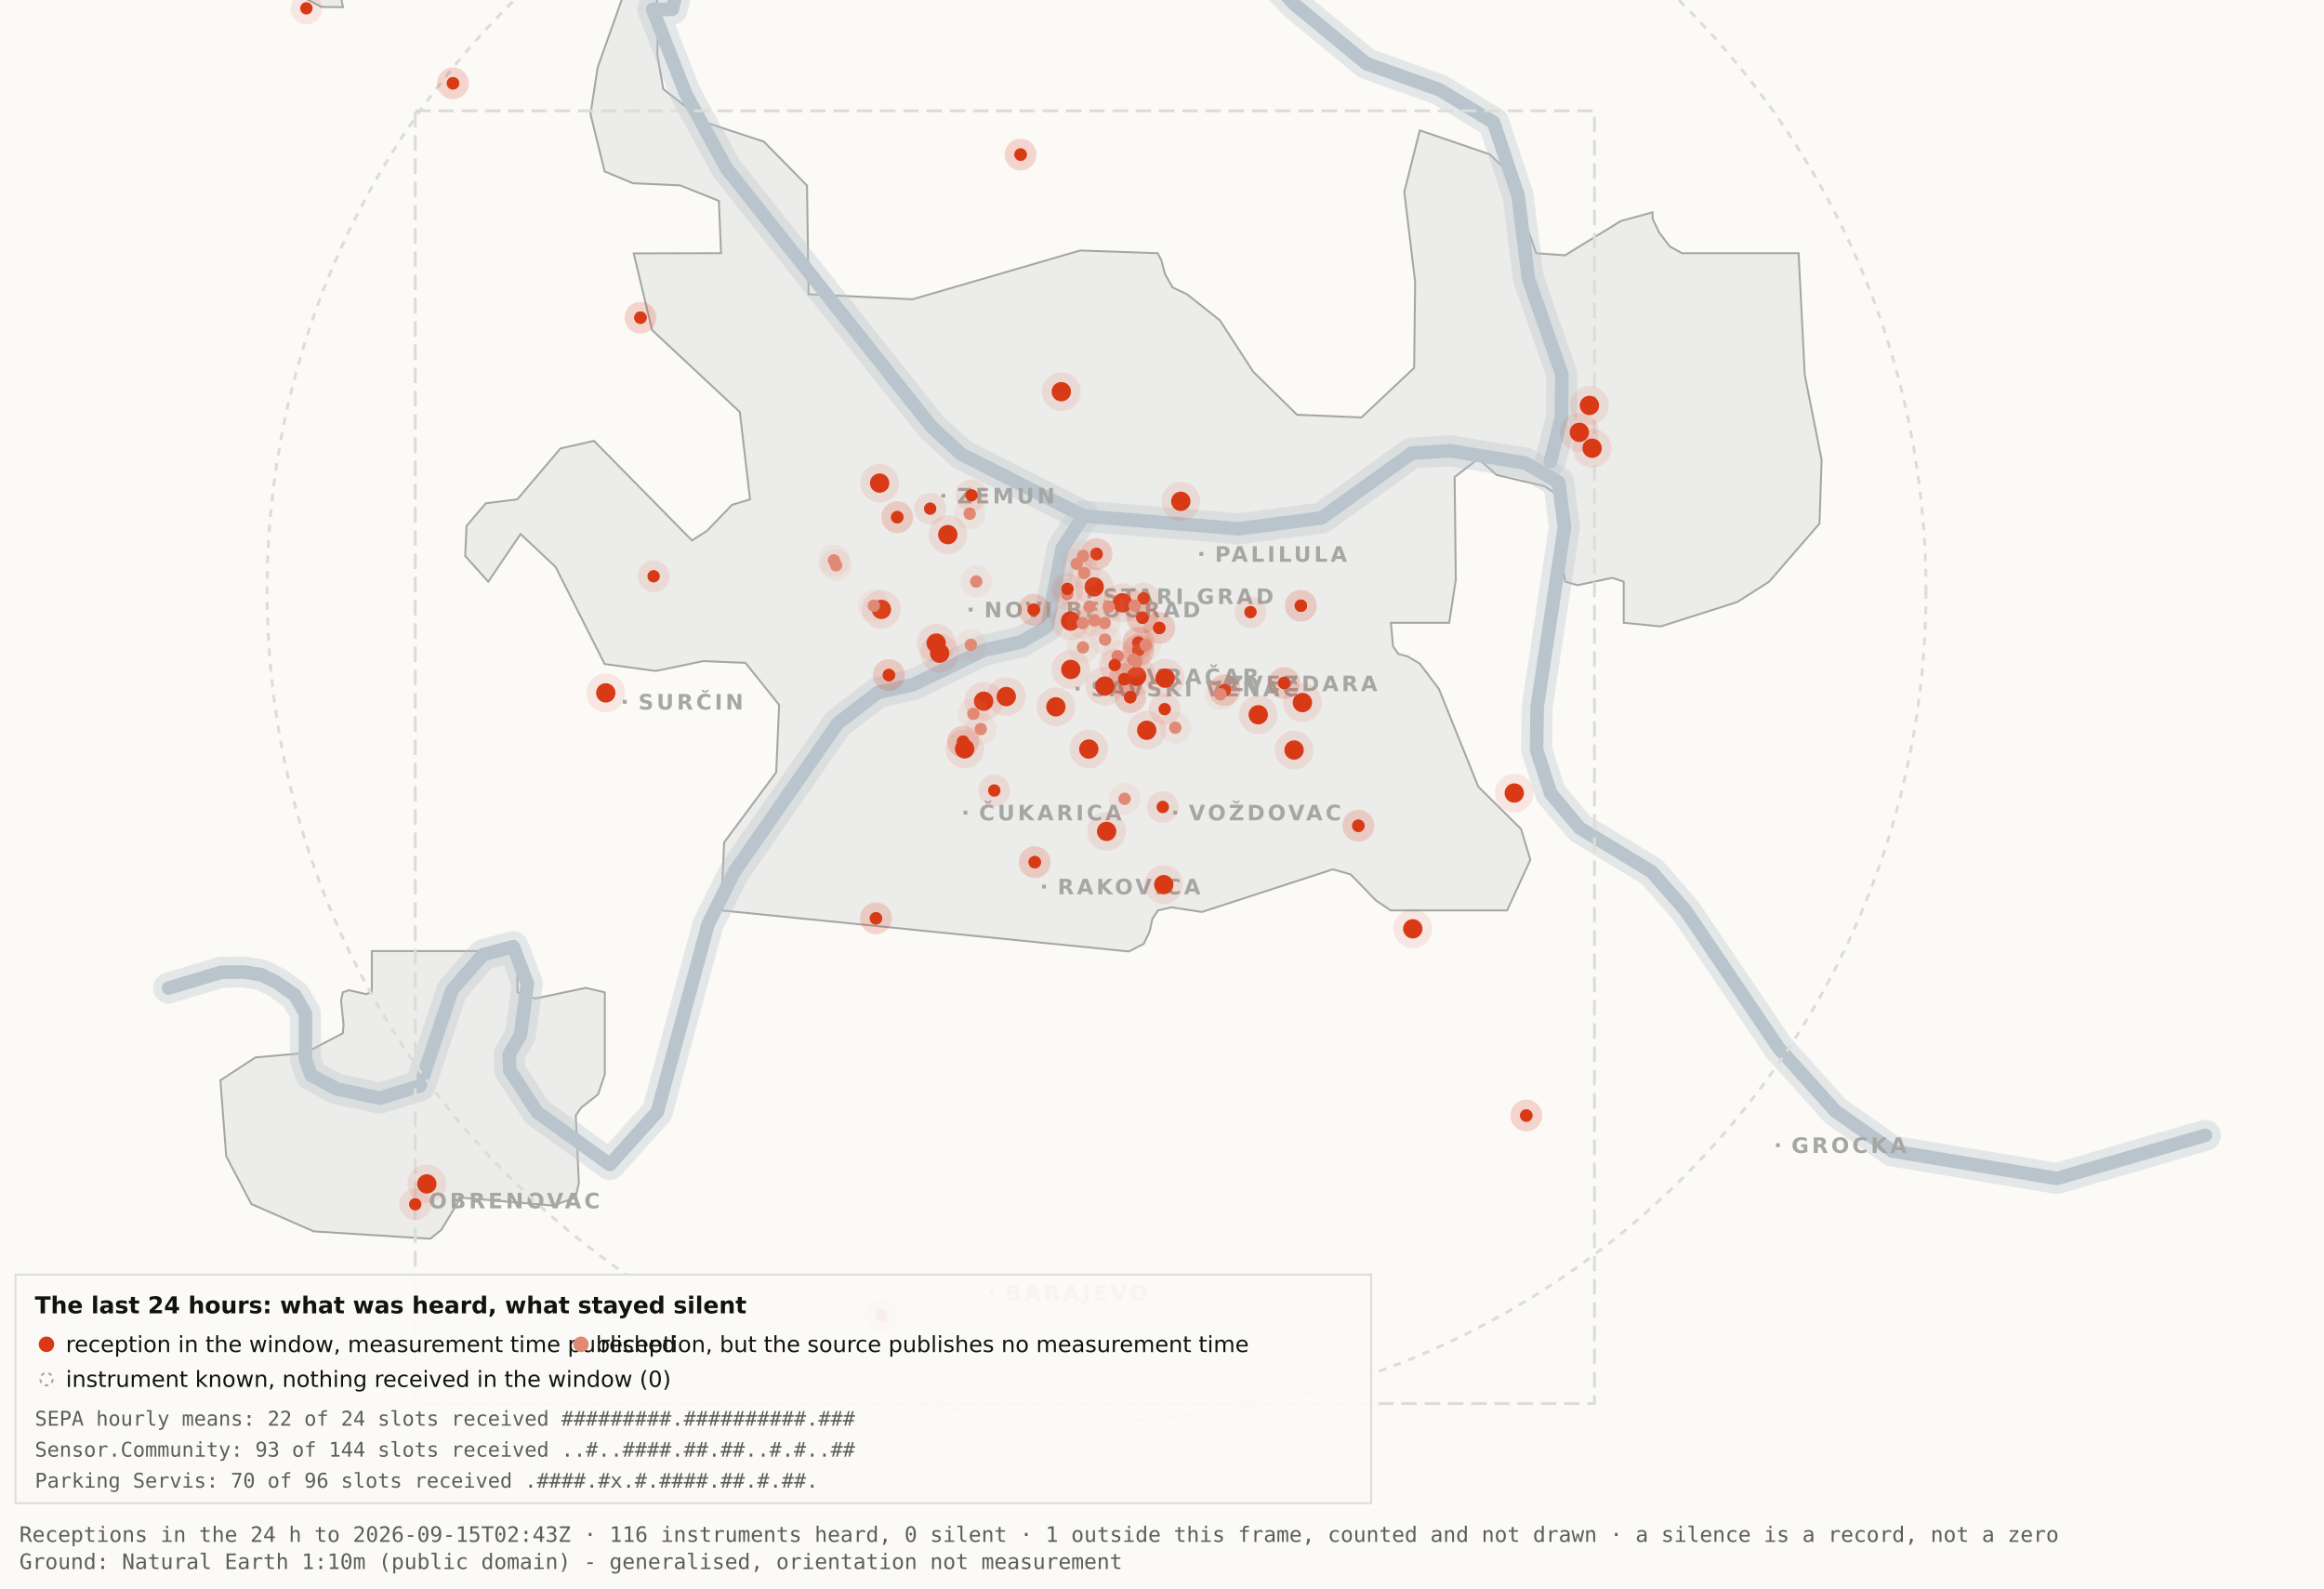
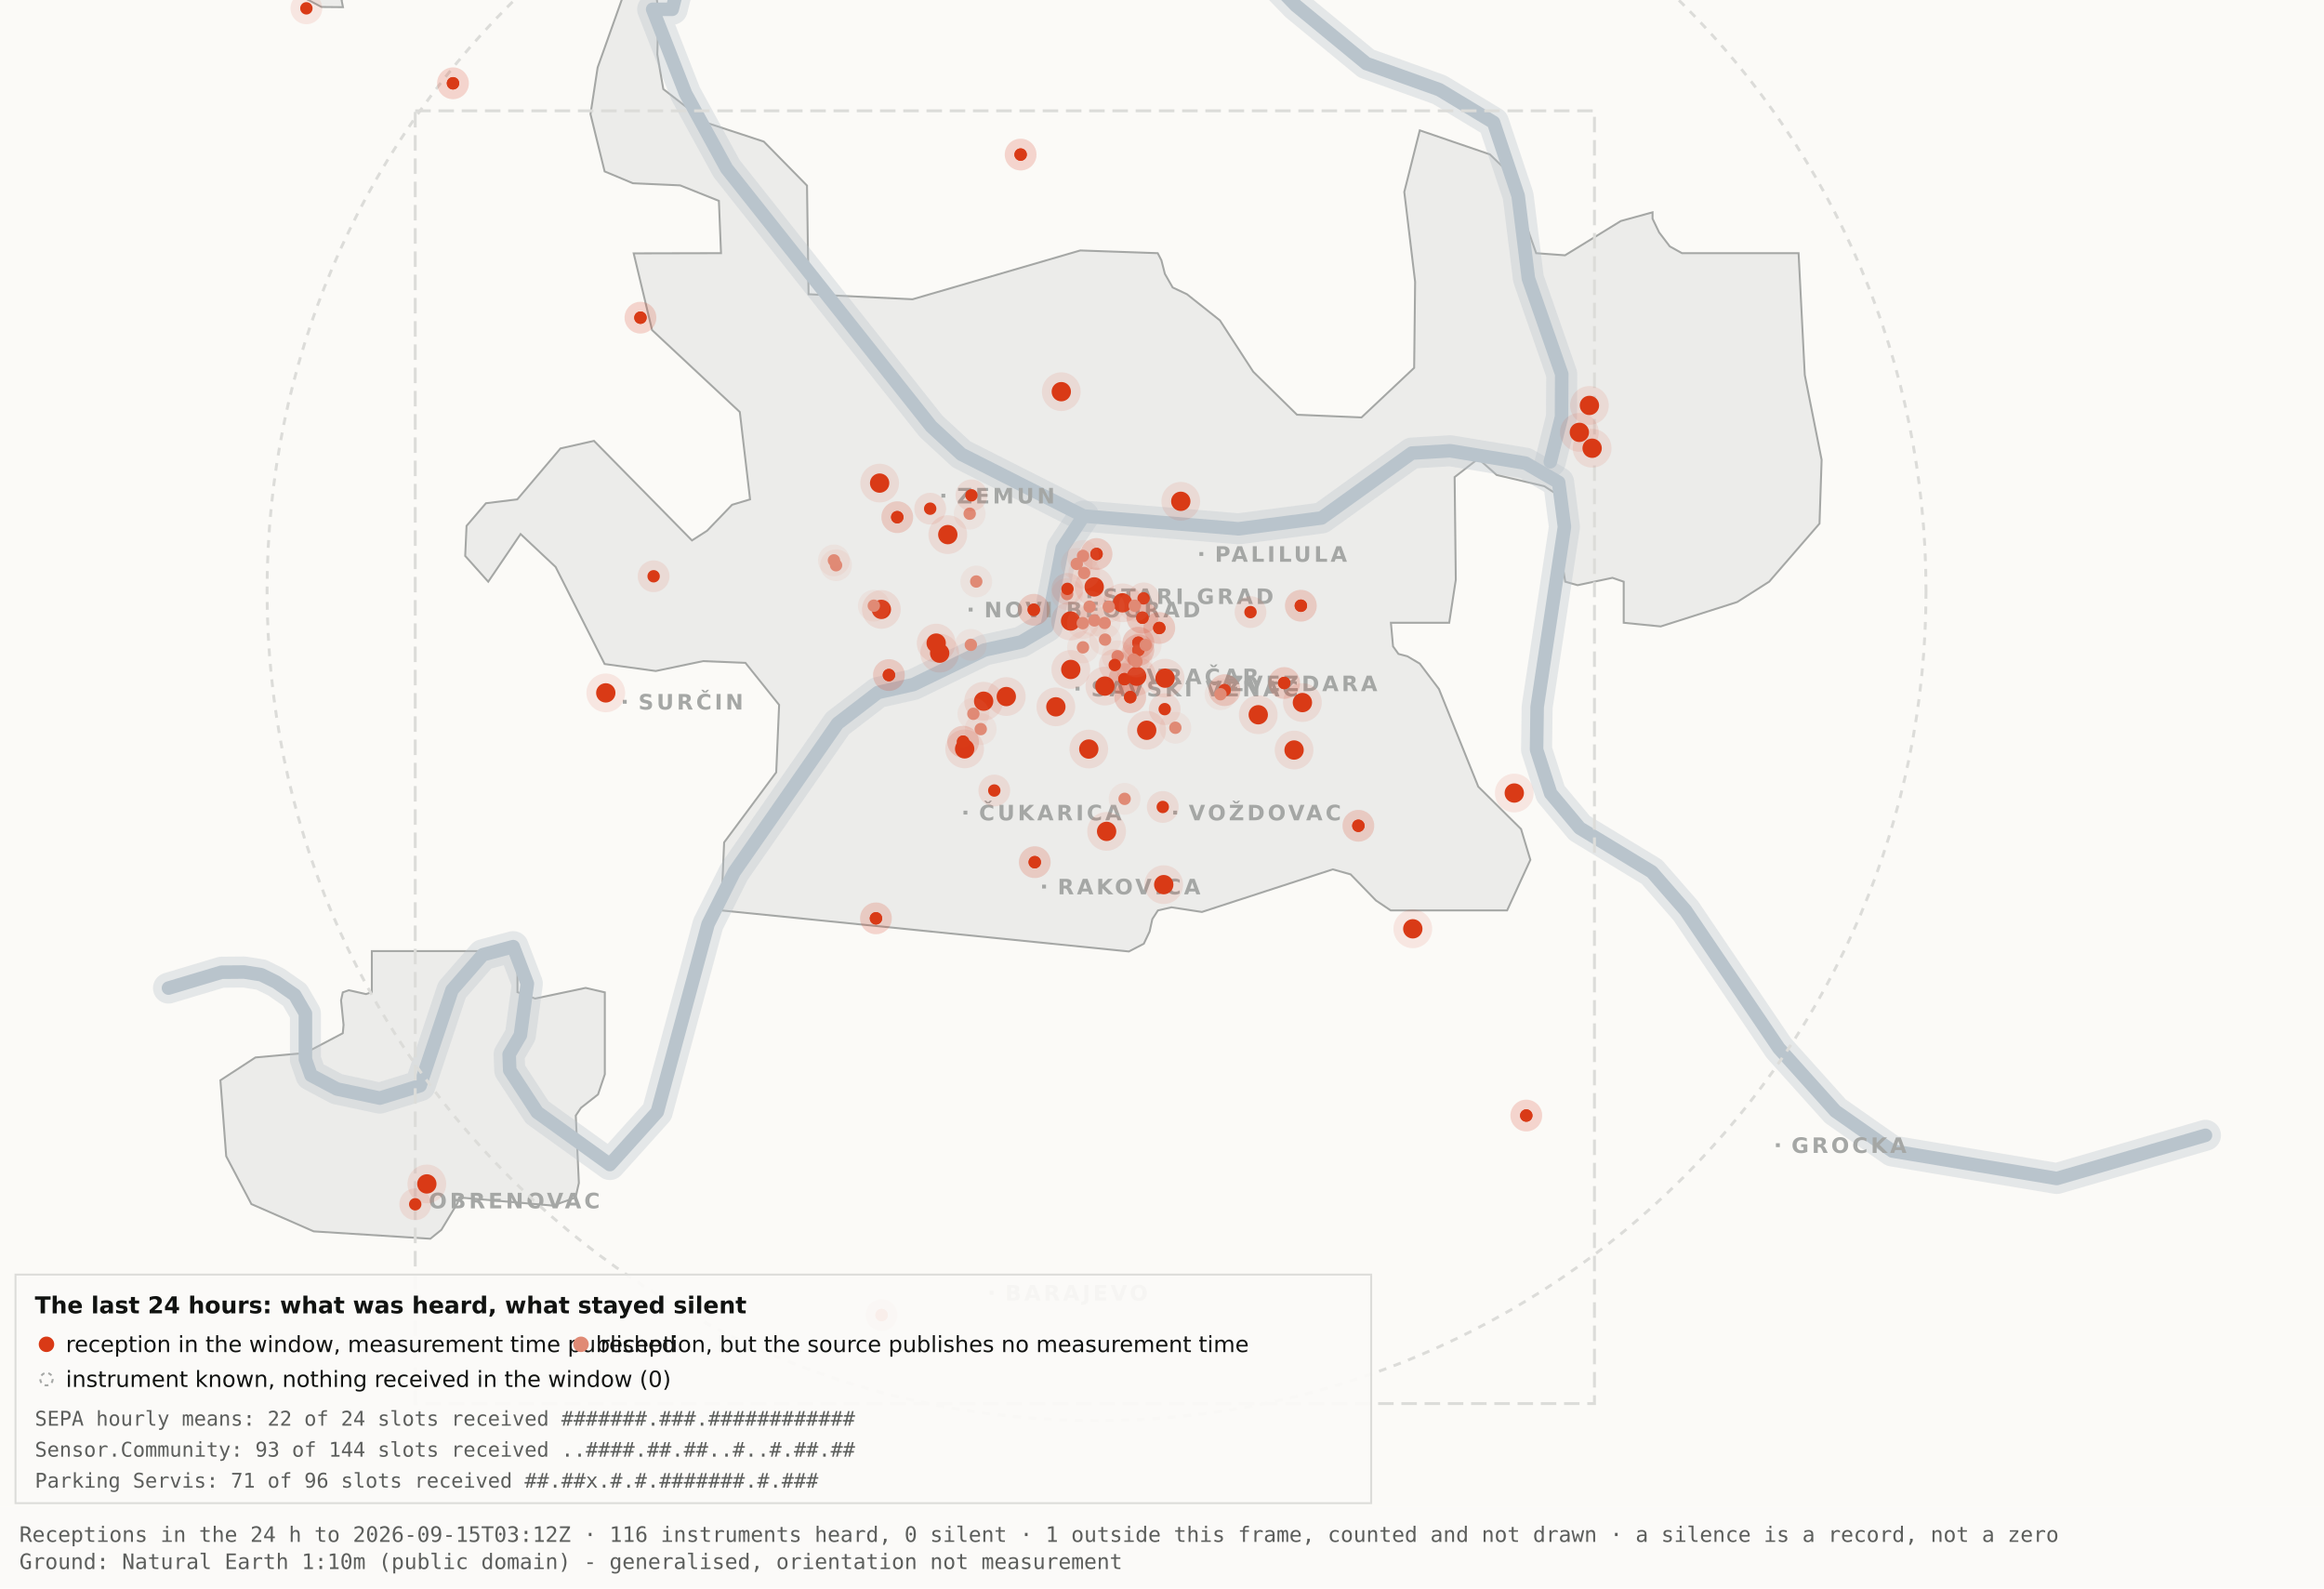
<svg xmlns="http://www.w3.org/2000/svg" viewBox="0 0 1200 820" width="1200" height="820" role="img" aria-label="Map 3 - The last 24 hours">
  <rect x="0" y="0" width="1200" height="820" fill="#fbfaf7" />
  <path d="M192.0,-34.8 L192.1,-17.6 L189.5,-19.9 L182.4,-10.7 L176.4,0.2 L177.1,3.7 L166.0,3.6 L138.0,-11.3 L131.8,-17.6 L130.3,-34.7 L134.1,-45.9 L158.3,-76.4 L166.7,-82.3 L177.1,-81.2 L183.0,-72.1 L192.0,-34.8 Z" fill="#ececea" stroke="#a5a7a5" stroke-width="1" fill-rule="evenodd" />
  <path d="M417.5,151.9 L471.2,154.5 L557.8,129.3 L597.8,130.7 L599.7,134.4 L601.5,141.4 L605.5,148.4 L612.9,151.9 L629.9,165.4 L647.1,191.9 L669.7,214.1 L703.0,215.5 L730.2,189.9 L730.7,145.5 L725.1,99.1 L733.1,67.3 L769.3,79.7 L778.2,88.3 L793.2,130.7 L808.1,131.8 L836.9,114.1 L853.3,109.6 L853.3,112.9 L856.7,120.0 L862.2,127.2 L868.5,130.7 L928.7,130.7 L931.9,193.6 L940.6,237.4 L939.5,270.3 L913.5,300.3 L897.0,310.8 L857.5,323.4 L838.4,321.5 L838.4,300.3 L832.6,298.3 L814.6,302.1 L808.2,300.3 L806.9,292.0 L809.7,266.1 L808.2,258.0 L797.4,251.0 L772.8,245.2 L763.3,236.8 L751.1,246.3 L751.7,299.3 L748.3,321.5 L718.2,321.5 L719.3,333.7 L722.1,337.6 L726.7,338.8 L733.1,342.6 L743.0,355.7 L763.3,406.1 L785.4,428.0 L790.2,443.9 L778.2,470.0 L718.1,470.0 L710.5,464.9 L697.4,451.4 L688.2,448.8 L620.6,470.8 L604.9,468.4 L597.9,470.0 L595.0,474.5 L593.6,480.9 L590.6,487.2 L582.9,491.2 L372.4,470.0 L373.9,434.9 L400.8,398.7 L402.3,363.9 L384.9,342.2 L363.1,341.3 L338.6,346.4 L312.2,342.8 L286.9,292.7 L268.8,275.7 L252.1,300.3 L240.2,287.0 L240.9,271.5 L250.9,259.8 L267.1,257.8 L289.4,231.5 L306.7,227.6 L357.3,279.0 L365.1,274.0 L378.0,260.6 L387.3,257.8 L382.0,212.7 L336.7,170.4 L327.2,130.8 L372.3,130.7 L371.2,103.7 L351.2,95.7 L326.8,94.6 L312.2,88.5 L304.9,58.9 L308.6,34.8 L327.3,-17.7 L337.9,-11.0 L340.0,6.7 L339.4,28.1 L342.5,46.0 L364.9,63.4 L394.4,73.1 L416.7,95.8 L417.5,151.9 Z" fill="#ececea" stroke="#a5a7a5" stroke-width="1" fill-rule="evenodd" />
  <path d="M267.2,512.2 L276.3,515.5 L302.4,510.0 L312.3,512.3 L312.3,554.6 L308.8,565.0 L300.0,571.9 L297.3,575.9 L298.9,610.7 L297.2,618.2 L285.6,622.4 L237.1,618.2 L236.3,621.0 L227.9,634.9 L222.2,639.5 L162.0,635.7 L129.8,621.6 L116.8,596.9 L113.8,557.7 L131.9,545.9 L157.6,543.6 L177.0,533.4 L177.4,529.1 L176.1,516.4 L177.0,512.3 L180.1,511.2 L189.0,513.2 L192.0,512.2 L192.0,491.0 L267.2,491.0 L267.2,512.2 Z" fill="#ececea" stroke="#a5a7a5" stroke-width="1" fill-rule="evenodd" />
  <path d="M87.0,510.1 L114.4,501.9 L126.1,501.8 L134.9,503.2 L142.6,507.0 L152.2,513.7 L157.7,523.2 L157.7,546.9 L160.6,555.1 L174.0,562.2 L196.1,566.9 L216.9,560.5 L233.4,511.1 L249.3,492.9 L265.0,488.7 L272.3,507.8 L268.7,534.4 L262.9,544.3 L263.2,552.5 L277.4,574.2 L314.9,601.2 L339.4,574.0 L365.6,477.1 L379.1,450.2 L432.5,373.5 L453.3,357.5 L471.6,353.4 L508.3,335.6 L527.3,331.4 L540.7,323.5 L548.5,283.0 L559.5,266.4" fill="none" stroke="#b9c4cc" stroke-width="16" stroke-opacity="0.35" stroke-linejoin="round" stroke-linecap="round" />
  <path d="M411.7,-177.5 L426.7,-103.9 L394.7,-58.3 L355.0,-26.6 L347.1,4.8 L337.0,4.8 L354.0,48.3 L375.2,87.0 L480.8,220.1 L496.4,234.5 L559.5,266.4 L639.5,273.0 L682.4,267.4 L729.0,233.9 L748.8,232.7 L787.7,239.1 L804.8,249.0 L807.8,272.0 L793.7,365.0 L793.4,387.0 L800.7,409.6 L815.7,427.5 L852.9,450.1 L870.4,470.1 L918.5,541.1 L947.7,573.6 L977.1,594.2 L1062.0,608.4 L1138.8,586.1" fill="none" stroke="#b9c4cc" stroke-width="16" stroke-opacity="0.35" stroke-linejoin="round" stroke-linecap="round" />
  <path d="M534.0,-142.1 L558.9,-95.2 L590.2,-64.2 L638.6,-28.7 L669.2,2.9 L705.5,32.8 L743.2,46.3 L771.2,63.2 L783.9,101.1 L789.2,143.8 L806.4,193.1 L806.3,215.2 L800.5,238.4" fill="none" stroke="#b9c4cc" stroke-width="16" stroke-opacity="0.35" stroke-linejoin="round" stroke-linecap="round" />
  <path d="M87.0,510.1 L114.4,501.9 L126.1,501.8 L134.9,503.2 L142.6,507.0 L152.2,513.7 L157.7,523.2 L157.7,546.9 L160.6,555.1 L174.0,562.2 L196.1,566.9 L216.9,560.5 L233.4,511.1 L249.3,492.9 L265.0,488.7 L272.3,507.8 L268.7,534.4 L262.9,544.3 L263.2,552.5 L277.4,574.2 L314.9,601.2 L339.4,574.0 L365.6,477.1 L379.1,450.2 L432.5,373.5 L453.3,357.5 L471.6,353.4 L508.3,335.6 L527.3,331.4 L540.7,323.5 L548.5,283.0 L559.5,266.4" fill="none" stroke="#b9c4cc" stroke-width="7" stroke-opacity="1" stroke-linejoin="round" stroke-linecap="round" />
  <path d="M411.7,-177.5 L426.7,-103.9 L394.7,-58.3 L355.0,-26.6 L347.1,4.8 L337.0,4.8 L354.0,48.3 L375.2,87.0 L480.8,220.1 L496.4,234.5 L559.5,266.4 L639.5,273.0 L682.4,267.4 L729.0,233.9 L748.8,232.7 L787.7,239.1 L804.8,249.0 L807.8,272.0 L793.7,365.0 L793.4,387.0 L800.7,409.6 L815.7,427.5 L852.9,450.1 L870.4,470.1 L918.5,541.1 L947.7,573.6 L977.1,594.2 L1062.0,608.4 L1138.8,586.1" fill="none" stroke="#b9c4cc" stroke-width="7" stroke-opacity="1" stroke-linejoin="round" stroke-linecap="round" />
  <path d="M534.0,-142.1 L558.9,-95.2 L590.2,-64.2 L638.6,-28.7 L669.2,2.9 L705.5,32.8 L743.2,46.3 L771.2,63.2 L783.9,101.1 L789.2,143.8 L806.4,193.1 L806.3,215.2 L800.5,238.4" fill="none" stroke="#b9c4cc" stroke-width="7" stroke-opacity="1" stroke-linejoin="round" stroke-linecap="round" />
  <rect x="561.5" y="306.8" width="2" height="2" fill="#a5a7a5" />
  <text x="569.5" y="311.8" font-family="Carlito, DejaVu Sans, Arial, sans-serif" font-size="11" font-weight="600" letter-spacing="1.5" fill="#a5a7a5">STARI GRAD</text>
  <rect x="584.0" y="348.2" width="2" height="2" fill="#a5a7a5" />
  <text x="592.0" y="353.2" font-family="Carlito, DejaVu Sans, Arial, sans-serif" font-size="11" font-weight="600" letter-spacing="1.5" fill="#a5a7a5">VRAČAR</text>
  <rect x="555.4" y="354.5" width="2" height="2" fill="#a5a7a5" />
  <text x="563.4" y="359.5" font-family="Carlito, DejaVu Sans, Arial, sans-serif" font-size="11" font-weight="600" letter-spacing="1.5" fill="#a5a7a5">SAVSKI VENAC</text>
  <rect x="500.2" y="313.7" width="2" height="2" fill="#a5a7a5" />
  <text x="508.2" y="318.7" font-family="Carlito, DejaVu Sans, Arial, sans-serif" font-size="11" font-weight="600" letter-spacing="1.5" fill="#a5a7a5">NOVI BEOGRAD</text>
  <rect x="486.1" y="254.9" width="2" height="2" fill="#a5a7a5" />
  <text x="494.1" y="259.9" font-family="Carlito, DejaVu Sans, Arial, sans-serif" font-size="11" font-weight="600" letter-spacing="1.5" fill="#a5a7a5">ZEMUN</text>
  <rect x="619.3" y="285.0" width="2" height="2" fill="#a5a7a5" />
  <text x="627.3" y="290.0" font-family="Carlito, DejaVu Sans, Arial, sans-serif" font-size="11" font-weight="600" letter-spacing="1.5" fill="#a5a7a5">PALILULA</text>
  <rect x="626.1" y="351.8" width="2" height="2" fill="#a5a7a5" />
  <text x="634.1" y="356.8" font-family="Carlito, DejaVu Sans, Arial, sans-serif" font-size="11" font-weight="600" letter-spacing="1.5" fill="#a5a7a5">ZVEZDARA</text>
  <rect x="605.8" y="418.5" width="2" height="2" fill="#a5a7a5" />
  <text x="613.8" y="423.5" font-family="Carlito, DejaVu Sans, Arial, sans-serif" font-size="11" font-weight="600" letter-spacing="1.5" fill="#a5a7a5">VOŽDOVAC</text>
  <rect x="497.5" y="418.5" width="2" height="2" fill="#a5a7a5" />
  <text x="505.5" y="423.5" font-family="Carlito, DejaVu Sans, Arial, sans-serif" font-size="11" font-weight="600" letter-spacing="1.5" fill="#a5a7a5">ČUKARICA</text>
  <rect x="538.1" y="456.7" width="2" height="2" fill="#a5a7a5" />
  <text x="546.1" y="461.7" font-family="Carlito, DejaVu Sans, Arial, sans-serif" font-size="11" font-weight="600" letter-spacing="1.5" fill="#a5a7a5">RAKOVICA</text>
  <rect x="321.6" y="361.3" width="2" height="2" fill="#a5a7a5" />
  <text x="329.6" y="366.3" font-family="Carlito, DejaVu Sans, Arial, sans-serif" font-size="11" font-weight="600" letter-spacing="1.5" fill="#a5a7a5">SURČIN</text>
  <rect x="917.0" y="590.2" width="2" height="2" fill="#a5a7a5" />
  <text x="925.0" y="595.2" font-family="Carlito, DejaVu Sans, Arial, sans-serif" font-size="11" font-weight="600" letter-spacing="1.5" fill="#a5a7a5">GROCKA</text>
  <rect x="213.4" y="618.8" width="2" height="2" fill="#a5a7a5" />
  <text x="221.4" y="623.8" font-family="Carlito, DejaVu Sans, Arial, sans-serif" font-size="11" font-weight="600" letter-spacing="1.5" fill="#a5a7a5">OBRENOVAC</text>
  <rect x="511.0" y="666.4" width="2" height="2" fill="#a5a7a5" />
  <text x="519.0" y="671.4" font-family="Carlito, DejaVu Sans, Arial, sans-serif" font-size="11" font-weight="600" letter-spacing="1.5" fill="#a5a7a5">BARAJEVO</text>
  <rect x="727.5" y="876.2" width="2" height="2" fill="#a5a7a5" />
  <text x="735.5" y="881.2" font-family="Carlito, DejaVu Sans, Arial, sans-serif" font-size="11" font-weight="600" letter-spacing="1.5" fill="#a5a7a5">SOPOT</text>
  <circle cx="566.2" cy="305.1" r="428.3" fill="none" stroke="#dcdcd9" stroke-width="1.5" stroke-dasharray="4 4" />
  <rect x="214.4" y="57.2" width="608.9" height="667.4" fill="none" stroke="#dcdcd9" stroke-width="1.5" stroke-dasharray="8 4" />
  <circle cx="507.9" cy="362.0" r="10" fill="#D93A16" fill-opacity=".10" />
  <circle cx="507.9" cy="362.0" r="5" fill="#D93A16" />
  <circle cx="519.6" cy="359.6" r="10" fill="#D93A16" fill-opacity=".10" />
  <circle cx="519.6" cy="359.6" r="5" fill="#D93A16" />
  <circle cx="498.1" cy="386.6" r="10" fill="#D93A16" fill-opacity=".10" />
  <circle cx="498.1" cy="386.6" r="5" fill="#D93A16" />
  <circle cx="552.8" cy="320.6" r="10" fill="#D93A16" fill-opacity=".10" />
  <circle cx="552.8" cy="320.6" r="5" fill="#D93A16" />
  <circle cx="455.1" cy="314.6" r="10" fill="#D93A16" fill-opacity=".10" />
  <circle cx="455.1" cy="314.6" r="5" fill="#D93A16" />
  <circle cx="548.0" cy="202.2" r="10" fill="#D93A16" fill-opacity=".10" />
  <circle cx="548.0" cy="202.2" r="5" fill="#D93A16" />
  <circle cx="579.6" cy="311.2" r="10" fill="#D93A16" fill-opacity=".10" />
  <circle cx="579.6" cy="311.2" r="5" fill="#D93A16" />
  <circle cx="592.1" cy="377.0" r="10" fill="#D93A16" fill-opacity=".10" />
  <circle cx="592.1" cy="377.0" r="5" fill="#D93A16" />
  <circle cx="562.2" cy="386.7" r="10" fill="#D93A16" fill-opacity=".10" />
  <circle cx="562.2" cy="386.7" r="5" fill="#D93A16" />
  <circle cx="570.5" cy="354.2" r="10" fill="#D93A16" fill-opacity=".10" />
  <circle cx="570.5" cy="354.2" r="5" fill="#D93A16" />
  <circle cx="600.9" cy="456.7" r="10" fill="#D93A16" fill-opacity=".10" />
  <circle cx="600.9" cy="456.7" r="5" fill="#D93A16" />
  <circle cx="609.7" cy="258.8" r="10" fill="#D93A16" fill-opacity=".10" />
  <circle cx="609.7" cy="258.8" r="5" fill="#D93A16" />
  <circle cx="729.5" cy="479.5" r="10" fill="#D93A16" fill-opacity=".10" />
  <circle cx="729.5" cy="479.5" r="5" fill="#D93A16" />
  <circle cx="672.5" cy="362.7" r="10" fill="#D93A16" fill-opacity=".10" />
  <circle cx="672.5" cy="362.7" r="5" fill="#D93A16" />
  <circle cx="552.9" cy="345.6" r="10" fill="#D93A16" fill-opacity=".10" />
  <circle cx="552.9" cy="345.6" r="5" fill="#D93A16" />
  <circle cx="485.2" cy="337.2" r="10" fill="#D93A16" fill-opacity=".10" />
  <circle cx="485.2" cy="337.2" r="5" fill="#D93A16" />
  <circle cx="220.4" cy="611.2" r="10" fill="#D93A16" fill-opacity=".10" />
  <circle cx="220.4" cy="611.2" r="5" fill="#D93A16" />
  <circle cx="483.4" cy="332.0" r="10" fill="#D93A16" fill-opacity=".10" />
  <circle cx="483.4" cy="332.0" r="5" fill="#D93A16" />
  <circle cx="820.7" cy="209.3" r="10" fill="#D93A16" fill-opacity=".10" />
  <circle cx="820.7" cy="209.3" r="5" fill="#D93A16" />
  <circle cx="815.5" cy="223.2" r="10" fill="#D93A16" fill-opacity=".10" />
  <circle cx="815.5" cy="223.2" r="5" fill="#D93A16" />
  <circle cx="822.1" cy="231.4" r="10" fill="#D93A16" fill-opacity=".10" />
  <circle cx="822.1" cy="231.4" r="5" fill="#D93A16" />
  <circle cx="571.4" cy="429.2" r="10" fill="#D93A16" fill-opacity=".10" />
  <circle cx="571.4" cy="429.2" r="5" fill="#D93A16" />
  <circle cx="565.0" cy="303.0" r="10" fill="#D93A16" fill-opacity=".10" />
  <circle cx="565.0" cy="303.0" r="5" fill="#D93A16" />
  <circle cx="668.2" cy="387.2" r="10" fill="#D93A16" fill-opacity=".10" />
  <circle cx="668.2" cy="387.2" r="5" fill="#D93A16" />
  <circle cx="312.8" cy="357.7" r="10" fill="#D93A16" fill-opacity=".10" />
  <circle cx="312.8" cy="357.7" r="5" fill="#D93A16" />
  <circle cx="545.2" cy="364.9" r="10" fill="#D93A16" fill-opacity=".10" />
  <circle cx="545.2" cy="364.9" r="5" fill="#D93A16" />
  <circle cx="781.9" cy="409.4" r="10" fill="#D93A16" fill-opacity=".10" />
  <circle cx="781.9" cy="409.4" r="5" fill="#D93A16" />
  <circle cx="586.9" cy="349.1" r="10" fill="#D93A16" fill-opacity=".10" />
  <circle cx="586.9" cy="349.1" r="5" fill="#D93A16" />
  <circle cx="601.6" cy="350.1" r="10" fill="#D93A16" fill-opacity=".10" />
  <circle cx="601.6" cy="350.1" r="5" fill="#D93A16" />
  <circle cx="649.7" cy="369.0" r="10" fill="#D93A16" fill-opacity=".10" />
  <circle cx="649.7" cy="369.0" r="5" fill="#D93A16" />
  <circle cx="489.4" cy="276.0" r="10" fill="#D93A16" fill-opacity=".10" />
  <circle cx="489.4" cy="276.0" r="5" fill="#D93A16" />
  <circle cx="454.2" cy="249.4" r="10" fill="#D93A16" fill-opacity=".10" />
  <circle cx="454.2" cy="249.4" r="5" fill="#D93A16" />
  <circle cx="587.8" cy="331.8" r="8.2" fill="#D93A16" fill-opacity=".10" />
  <circle cx="587.8" cy="331.8" r="3.2" fill="#D93A16" />
  <circle cx="587.8" cy="331.8" r="8.2" fill="#D93A16" fill-opacity=".10" />
  <circle cx="587.8" cy="331.8" r="3.2" fill="#D93A16" />
  <circle cx="534.3" cy="445.1" r="8.2" fill="#D93A16" fill-opacity=".10" />
  <circle cx="534.3" cy="445.1" r="3.2" fill="#D93A16" />
  <circle cx="534.3" cy="445.1" r="8.2" fill="#D93A16" fill-opacity=".10" />
  <circle cx="534.3" cy="445.1" r="3.2" fill="#D93A16" />
  <circle cx="497.3" cy="382.9" r="8.2" fill="#D93A16" fill-opacity=".10" />
  <circle cx="497.3" cy="382.9" r="3.2" fill="#D93A16" />
  <circle cx="497.3" cy="382.9" r="8.2" fill="#D93A16" fill-opacity=".10" />
  <circle cx="497.3" cy="382.9" r="3.2" fill="#D93A16" />
  <circle cx="330.7" cy="164.0" r="8.2" fill="#D93A16" fill-opacity=".10" />
  <circle cx="330.7" cy="164.0" r="3.2" fill="#D93A16" />
  <circle cx="330.7" cy="164.0" r="8.2" fill="#D93A16" fill-opacity=".10" />
  <circle cx="330.7" cy="164.0" r="3.2" fill="#D93A16" />
  <circle cx="583.6" cy="359.9" r="8.2" fill="#D93A16" fill-opacity=".10" />
  <circle cx="583.6" cy="359.9" r="3.2" fill="#D93A16" />
  <circle cx="583.6" cy="359.9" r="8.2" fill="#D93A16" fill-opacity=".10" />
  <circle cx="583.6" cy="359.9" r="3.2" fill="#D93A16" />
  <circle cx="663.1" cy="352.6" r="8.2" fill="#D93A16" fill-opacity=".10" />
  <circle cx="663.1" cy="352.6" r="3.2" fill="#D93A16" />
  <circle cx="663.1" cy="352.6" r="8.2" fill="#D93A16" fill-opacity=".10" />
  <circle cx="663.1" cy="352.6" r="3.2" fill="#D93A16" />
  <circle cx="601.4" cy="366.1" r="8.2" fill="#D93A16" fill-opacity=".10" />
  <circle cx="601.4" cy="366.1" r="3.2" fill="#D93A16" />
  <circle cx="214.4" cy="621.7" r="8.2" fill="#D93A16" fill-opacity=".10" />
  <circle cx="214.4" cy="621.7" r="3.2" fill="#D93A16" />
  <circle cx="463.3" cy="267.0" r="8.2" fill="#D93A16" fill-opacity=".10" />
  <circle cx="463.3" cy="267.0" r="3.2" fill="#D93A16" />
  <circle cx="463.3" cy="267.0" r="8.2" fill="#D93A16" fill-opacity=".10" />
  <circle cx="463.3" cy="267.0" r="3.2" fill="#D93A16" />
  <circle cx="600.4" cy="416.6" r="8.2" fill="#D93A16" fill-opacity=".10" />
  <circle cx="600.4" cy="416.6" r="3.2" fill="#D93A16" />
  <circle cx="671.7" cy="312.7" r="8.2" fill="#D93A16" fill-opacity=".10" />
  <circle cx="671.7" cy="312.7" r="3.2" fill="#D93A16" />
  <circle cx="671.7" cy="312.7" r="8.2" fill="#D93A16" fill-opacity=".10" />
  <circle cx="671.7" cy="312.7" r="3.2" fill="#D93A16" />
  <circle cx="587.8" cy="335.6" r="8.2" fill="#D93A16" fill-opacity=".10" />
  <circle cx="587.8" cy="335.6" r="3.2" fill="#D93A16" />
  <circle cx="587.8" cy="335.6" r="8.2" fill="#D93A16" fill-opacity=".10" />
  <circle cx="587.8" cy="335.6" r="3.2" fill="#D93A16" />
  <circle cx="455.2" cy="678.9" r="8.2" fill="#D93A16" fill-opacity=".10" />
  <circle cx="455.2" cy="678.9" r="3.2" fill="#D93A16" />
  <circle cx="455.2" cy="678.9" r="8.2" fill="#D93A16" fill-opacity=".10" />
  <circle cx="455.2" cy="678.9" r="3.2" fill="#D93A16" />
  <circle cx="590.5" cy="308.9" r="8.2" fill="#D93A16" fill-opacity=".10" />
  <circle cx="590.5" cy="308.9" r="3.2" fill="#D93A16" />
  <circle cx="598.6" cy="324.2" r="8.2" fill="#D93A16" fill-opacity=".10" />
  <circle cx="598.6" cy="324.2" r="3.2" fill="#D93A16" />
  <circle cx="598.6" cy="324.2" r="8.2" fill="#D93A16" fill-opacity=".10" />
  <circle cx="598.6" cy="324.2" r="3.2" fill="#D93A16" />
  <circle cx="233.9" cy="43.0" r="8.2" fill="#D93A16" fill-opacity=".10" />
  <circle cx="233.9" cy="43.0" r="3.2" fill="#D93A16" />
  <circle cx="233.9" cy="43.0" r="8.2" fill="#D93A16" fill-opacity=".10" />
  <circle cx="233.9" cy="43.0" r="3.2" fill="#D93A16" />
  <circle cx="566.2" cy="286.0" r="8.2" fill="#D93A16" fill-opacity=".10" />
  <circle cx="566.2" cy="286.0" r="3.2" fill="#D93A16" />
  <circle cx="566.2" cy="286.0" r="8.2" fill="#D93A16" fill-opacity=".10" />
  <circle cx="566.2" cy="286.0" r="3.2" fill="#D93A16" />
  <circle cx="589.9" cy="318.9" r="8.2" fill="#D93A16" fill-opacity=".10" />
  <circle cx="589.9" cy="318.9" r="3.2" fill="#D93A16" />
  <circle cx="589.9" cy="318.9" r="8.2" fill="#D93A16" fill-opacity=".10" />
  <circle cx="589.9" cy="318.9" r="3.2" fill="#D93A16" />
  <circle cx="701.4" cy="426.3" r="8.2" fill="#D93A16" fill-opacity=".10" />
  <circle cx="701.4" cy="426.3" r="3.2" fill="#D93A16" />
  <circle cx="701.4" cy="426.3" r="8.2" fill="#D93A16" fill-opacity=".10" />
  <circle cx="701.4" cy="426.3" r="3.2" fill="#D93A16" />
  <circle cx="480.3" cy="262.6" r="8.2" fill="#D93A16" fill-opacity=".10" />
  <circle cx="480.3" cy="262.6" r="3.2" fill="#D93A16" />
  <circle cx="533.8" cy="314.8" r="8.2" fill="#D93A16" fill-opacity=".10" />
  <circle cx="533.8" cy="314.8" r="3.2" fill="#D93A16" />
  <circle cx="533.8" cy="314.8" r="8.2" fill="#D93A16" fill-opacity=".10" />
  <circle cx="533.8" cy="314.8" r="3.2" fill="#D93A16" />
  <circle cx="527.0" cy="79.8" r="8.2" fill="#D93A16" fill-opacity=".10" />
  <circle cx="527.0" cy="79.8" r="3.2" fill="#D93A16" />
  <circle cx="527.0" cy="79.8" r="8.2" fill="#D93A16" fill-opacity=".10" />
  <circle cx="527.0" cy="79.8" r="3.2" fill="#D93A16" />
  <circle cx="788.1" cy="575.9" r="8.2" fill="#D93A16" fill-opacity=".10" />
  <circle cx="788.1" cy="575.9" r="3.2" fill="#D93A16" />
  <circle cx="788.1" cy="575.9" r="8.2" fill="#D93A16" fill-opacity=".10" />
  <circle cx="788.1" cy="575.9" r="3.2" fill="#D93A16" />
  <circle cx="580.6" cy="350.6" r="8.2" fill="#D93A16" fill-opacity=".10" />
  <circle cx="580.6" cy="350.6" r="3.2" fill="#D93A16" />
  <circle cx="580.6" cy="350.6" r="8.2" fill="#D93A16" fill-opacity=".10" />
  <circle cx="580.6" cy="350.6" r="3.2" fill="#D93A16" />
  <circle cx="452.3" cy="474.1" r="8.2" fill="#D93A16" fill-opacity=".10" />
  <circle cx="452.3" cy="474.1" r="3.2" fill="#D93A16" />
  <circle cx="452.3" cy="474.1" r="8.2" fill="#D93A16" fill-opacity=".10" />
  <circle cx="452.3" cy="474.1" r="3.2" fill="#D93A16" />
  <circle cx="632.3" cy="356.3" r="8.2" fill="#D93A16" fill-opacity=".10" />
  <circle cx="632.3" cy="356.3" r="3.2" fill="#D93A16" />
  <circle cx="632.3" cy="356.3" r="8.2" fill="#D93A16" fill-opacity=".10" />
  <circle cx="632.3" cy="356.3" r="3.2" fill="#D93A16" />
  <circle cx="158.2" cy="4.3" r="8.2" fill="#D93A16" fill-opacity=".10" />
  <circle cx="158.2" cy="4.3" r="3.2" fill="#D93A16" />
  <circle cx="459.0" cy="348.5" r="8.2" fill="#D93A16" fill-opacity=".10" />
  <circle cx="459.0" cy="348.5" r="3.2" fill="#D93A16" />
  <circle cx="459.0" cy="348.5" r="8.2" fill="#D93A16" fill-opacity=".10" />
  <circle cx="459.0" cy="348.5" r="3.2" fill="#D93A16" />
  <circle cx="645.7" cy="316.0" r="8.2" fill="#D93A16" fill-opacity=".10" />
  <circle cx="645.7" cy="316.0" r="3.2" fill="#D93A16" />
  <circle cx="585.3" cy="340.5" r="8.2" fill="#e08a75" fill-opacity=".10" />
  <circle cx="585.3" cy="340.5" r="3.2" fill="#e08a75" />
  <circle cx="585.9" cy="312.7" r="8.2" fill="#e08a75" fill-opacity=".10" />
  <circle cx="585.9" cy="312.7" r="3.2" fill="#e08a75" />
  <circle cx="559.2" cy="334.2" r="8.2" fill="#e08a75" fill-opacity=".10" />
  <circle cx="559.2" cy="334.2" r="3.2" fill="#e08a75" />
  <circle cx="570.6" cy="330.2" r="8.2" fill="#e08a75" fill-opacity=".10" />
  <circle cx="570.6" cy="330.2" r="3.2" fill="#e08a75" />
  <circle cx="562.6" cy="313.2" r="8.2" fill="#e08a75" fill-opacity=".10" />
  <circle cx="562.6" cy="313.2" r="3.2" fill="#e08a75" />
  <circle cx="500.7" cy="265.2" r="8.2" fill="#e08a75" fill-opacity=".10" />
  <circle cx="500.7" cy="265.2" r="3.2" fill="#e08a75" />
  <circle cx="570.4" cy="321.6" r="8.2" fill="#e08a75" fill-opacity=".10" />
  <circle cx="570.4" cy="321.6" r="3.2" fill="#e08a75" />
  <circle cx="591.6" cy="333.0" r="8.2" fill="#e08a75" fill-opacity=".10" />
  <circle cx="591.6" cy="333.0" r="3.2" fill="#e08a75" />
  <circle cx="565.1" cy="320.3" r="8.2" fill="#e08a75" fill-opacity=".10" />
  <circle cx="565.1" cy="320.3" r="3.2" fill="#e08a75" />
  <circle cx="502.6" cy="368.5" r="8.2" fill="#e08a75" fill-opacity=".10" />
  <circle cx="502.6" cy="368.5" r="3.2" fill="#e08a75" />
  <circle cx="501.3" cy="332.9" r="8.2" fill="#e08a75" fill-opacity=".10" />
  <circle cx="501.3" cy="332.9" r="3.2" fill="#e08a75" />
  <circle cx="451.2" cy="312.7" r="8.2" fill="#e08a75" fill-opacity=".10" />
  <circle cx="451.2" cy="312.7" r="3.2" fill="#e08a75" />
  <circle cx="431.7" cy="291.8" r="8.2" fill="#e08a75" fill-opacity=".10" />
  <circle cx="431.7" cy="291.8" r="3.2" fill="#e08a75" />
  <circle cx="630.2" cy="358.4" r="8.2" fill="#e08a75" fill-opacity=".10" />
  <circle cx="630.2" cy="358.4" r="3.2" fill="#e08a75" />
  <circle cx="551.0" cy="306.7" r="8.2" fill="#e08a75" fill-opacity=".10" />
  <circle cx="551.0" cy="306.7" r="3.2" fill="#e08a75" />
  <circle cx="559.8" cy="295.8" r="8.2" fill="#e08a75" fill-opacity=".10" />
  <circle cx="559.8" cy="295.8" r="3.2" fill="#e08a75" />
  <circle cx="559.1" cy="321.7" r="8.2" fill="#e08a75" fill-opacity=".10" />
  <circle cx="559.1" cy="321.7" r="3.2" fill="#e08a75" />
  <circle cx="606.9" cy="375.7" r="8.2" fill="#e08a75" fill-opacity=".10" />
  <circle cx="606.9" cy="375.7" r="3.2" fill="#e08a75" />
  <circle cx="430.6" cy="289.3" r="8.2" fill="#e08a75" fill-opacity=".10" />
  <circle cx="430.6" cy="289.3" r="3.2" fill="#e08a75" />
  <circle cx="559.2" cy="287.0" r="8.2" fill="#e08a75" fill-opacity=".10" />
  <circle cx="559.2" cy="287.0" r="3.2" fill="#e08a75" />
  <circle cx="504.1" cy="300.2" r="8.2" fill="#e08a75" fill-opacity=".10" />
  <circle cx="504.1" cy="300.2" r="3.2" fill="#e08a75" />
  <circle cx="572.5" cy="313.2" r="8.2" fill="#e08a75" fill-opacity=".10" />
  <circle cx="572.5" cy="313.2" r="3.2" fill="#e08a75" />
  <circle cx="577.1" cy="338.8" r="8.2" fill="#e08a75" fill-opacity=".10" />
  <circle cx="577.1" cy="338.8" r="3.2" fill="#e08a75" />
  <circle cx="580.7" cy="412.4" r="8.2" fill="#e08a75" fill-opacity=".10" />
  <circle cx="580.7" cy="412.4" r="3.2" fill="#e08a75" />
  <circle cx="556.0" cy="291.1" r="8.2" fill="#e08a75" fill-opacity=".10" />
  <circle cx="556.0" cy="291.1" r="3.2" fill="#e08a75" />
  <circle cx="586.8" cy="341.5" r="8.2" fill="#e08a75" fill-opacity=".10" />
  <circle cx="586.8" cy="341.5" r="3.2" fill="#e08a75" />
  <circle cx="506.4" cy="376.4" r="8.2" fill="#e08a75" fill-opacity=".10" />
  <circle cx="506.4" cy="376.4" r="3.2" fill="#e08a75" />
  <circle cx="575.6" cy="343.3" r="8.2" fill="#D93A16" fill-opacity=".10" />
  <circle cx="575.6" cy="343.3" r="3.2" fill="#D93A16" />
  <circle cx="513.4" cy="408.1" r="8.2" fill="#D93A16" fill-opacity=".10" />
  <circle cx="513.4" cy="408.1" r="3.2" fill="#D93A16" />
  <circle cx="337.5" cy="297.5" r="8.2" fill="#D93A16" fill-opacity=".10" />
  <circle cx="337.5" cy="297.5" r="3.2" fill="#D93A16" />
  <circle cx="551.2" cy="304.0" r="8.2" fill="#D93A16" fill-opacity=".10" />
  <circle cx="551.2" cy="304.0" r="3.2" fill="#D93A16" />
  <circle cx="501.6" cy="255.7" r="8.2" fill="#D93A16" fill-opacity=".10" />
  <circle cx="501.6" cy="255.7" r="3.2" fill="#D93A16" />
  <g transform="translate(0 650)">
    <rect x="8" y="8" width="700" height="118" fill="#fbfaf7" fill-opacity=".94" stroke="#dcdcd9" />
    <text x="18" y="28" font-family="Carlito, DejaVu Sans, Arial, sans-serif" font-size="12" font-weight="700" fill="#111311">The last 24 hours: what was heard, what stayed silent</text>
    <circle cx="24" cy="44" r="4" fill="#D93A16" />
    <text x="34" y="48" font-family="Carlito, DejaVu Sans, Arial, sans-serif" font-size="11.5" fill="#111311">reception in the window, measurement time published</text>
    <circle cx="300" cy="44" r="4" fill="#e08a75" />
    <text x="310" y="48" font-family="Carlito, DejaVu Sans, Arial, sans-serif" font-size="11.5" fill="#111311">reception, but the source publishes no measurement time</text>
    <circle cx="24" cy="62" r="3.2" fill="none" stroke="#a5a7a5" stroke-dasharray="2 2" />
    <text x="34" y="66" font-family="Carlito, DejaVu Sans, Arial, sans-serif" font-size="11.5" fill="#111311">instrument known, nothing received in the window (0)</text>
-     <text x="18" y="86" font-family="DejaVu Sans Mono, Menlo, monospace" font-size="10.5" fill="#5c5e5c">SEPA hourly means: 22 of 24 slots received  #########.##########.###</text>
-     <text x="18" y="102" font-family="DejaVu Sans Mono, Menlo, monospace" font-size="10.5" fill="#5c5e5c">Sensor.Community: 93 of 144 slots received  ..#..####.##.##..#.#..##</text>
-     <text x="18" y="118" font-family="DejaVu Sans Mono, Menlo, monospace" font-size="10.5" fill="#5c5e5c">Parking Servis: 70 of 96 slots received  .####.#x.#.####.##.#.##.</text>
+     <text x="18" y="86" font-family="DejaVu Sans Mono, Menlo, monospace" font-size="10.5" fill="#5c5e5c">SEPA hourly means: 22 of 24 slots received  #######.###.############</text>
+     <text x="18" y="102" font-family="DejaVu Sans Mono, Menlo, monospace" font-size="10.5" fill="#5c5e5c">Sensor.Community: 93 of 144 slots received  ..####.##.##..#..#.##.##</text>
+     <text x="18" y="118" font-family="DejaVu Sans Mono, Menlo, monospace" font-size="10.5" fill="#5c5e5c">Parking Servis: 71 of 96 slots received  ##.##x.#.#.#######.#.###</text>
  </g>
  <rect x="0" y="778" width="1200" height="42" fill="#fbfaf7" fill-opacity=".94" />
-   <text x="10" y="796" font-family="DejaVu Sans Mono, Menlo, monospace" font-size="11" fill="#5c5e5c">Receptions in the 24 h to 2026-09-15T02:43Z  ·  116 instruments heard, 0 silent  ·  1 outside this frame, counted and not drawn  ·  a silence is a record, not a zero</text>
+   <text x="10" y="796" font-family="DejaVu Sans Mono, Menlo, monospace" font-size="11" fill="#5c5e5c">Receptions in the 24 h to 2026-09-15T03:12Z  ·  116 instruments heard, 0 silent  ·  1 outside this frame, counted and not drawn  ·  a silence is a record, not a zero</text>
  <text x="10" y="810" font-family="DejaVu Sans Mono, Menlo, monospace" font-size="11" fill="#5c5e5c">Ground: Natural Earth 1:10m (public domain) - generalised, orientation not measurement</text>
</svg>
